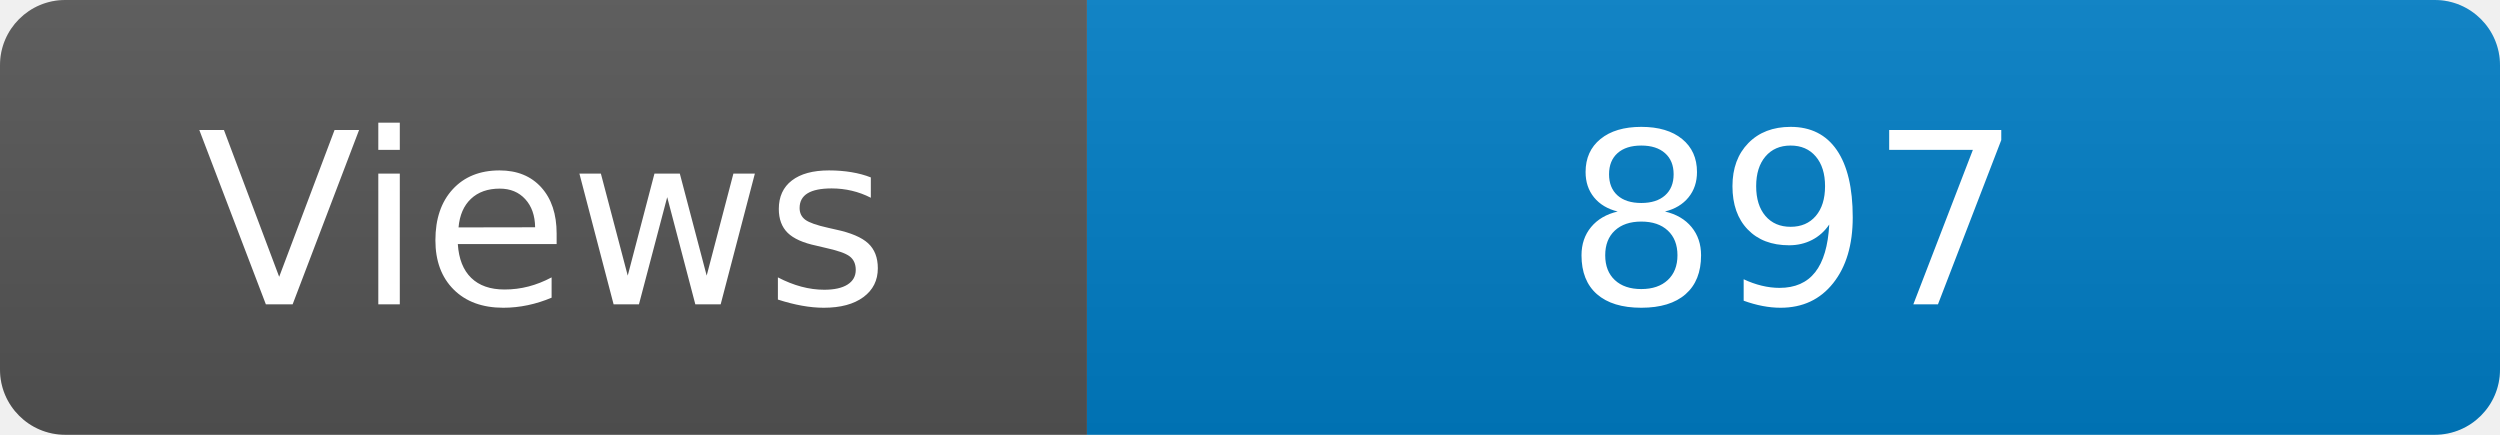
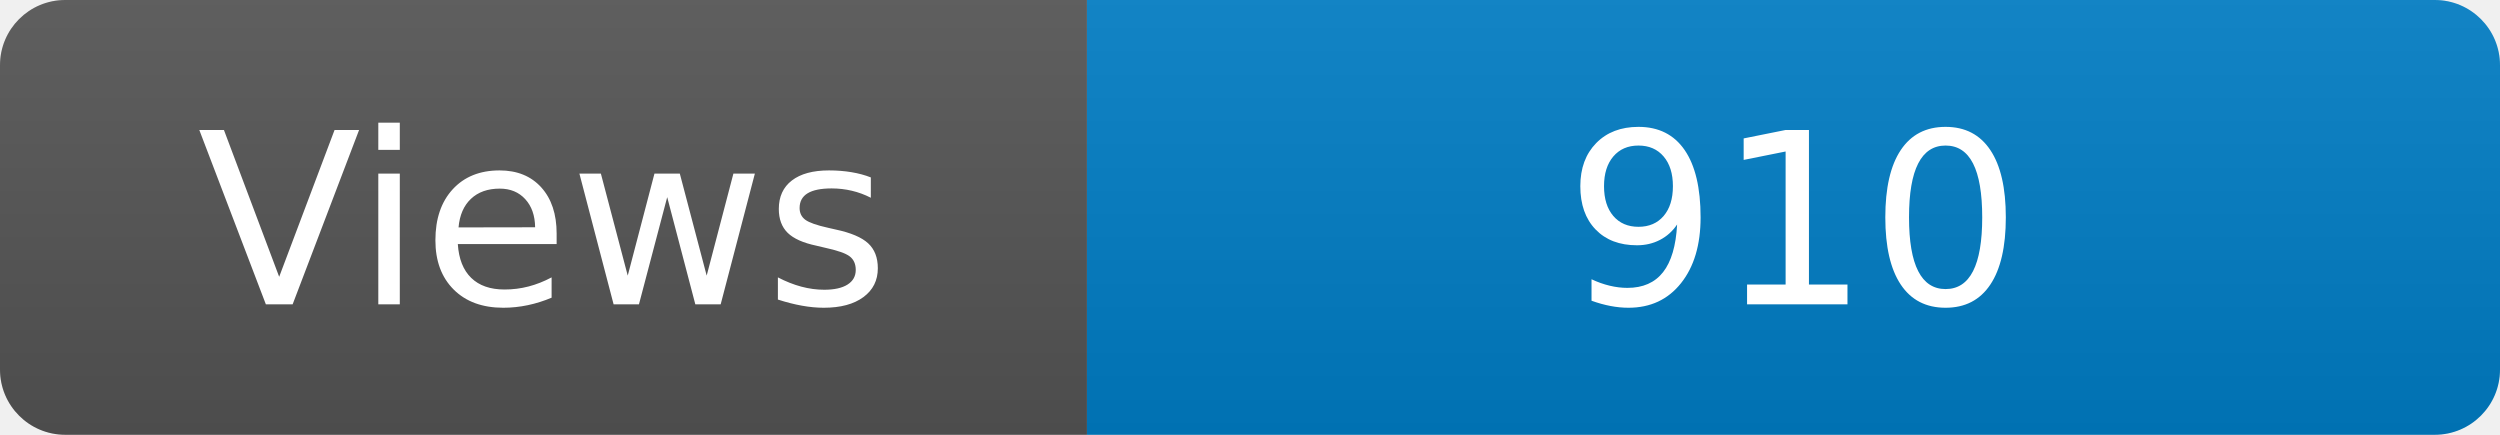
<svg xmlns="http://www.w3.org/2000/svg" width="115" height="20" role="img" aria-label="Maintained?: yes">
  <linearGradient id="s" x2="0" y2="100%">
    <stop offset="0" stop-color="#bbb" stop-opacity=".1" />
    <stop offset="1" stop-opacity=".1" />
  </linearGradient>
  <clipPath id="r">
    <rect width="115" height="20" rx="3" fill="#fff" />
  </clipPath>
  <g clip-path="url(#r)">
    <rect width="50" height="20" fill="#555" />
    <rect x="50" width="160" height="20" fill="#007ec6" />
    <rect width="115" height="20" fill="url(#s)" />
  </g>
  <g fill="#fff" text-anchor="middle" font-family="Verdana,Geneva,DejaVu Sans,sans-serif" font-size="110">
    <text x="250" y="140" transform="scale(.1)" fill="#fff">Views</text>
-     <text x="825" y="140" transform="scale(.1)" fill="#fff">897</text>
+     <text x="825" y="140" transform="scale(.1)" fill="#fff">910</text>
  </g>
</svg>
